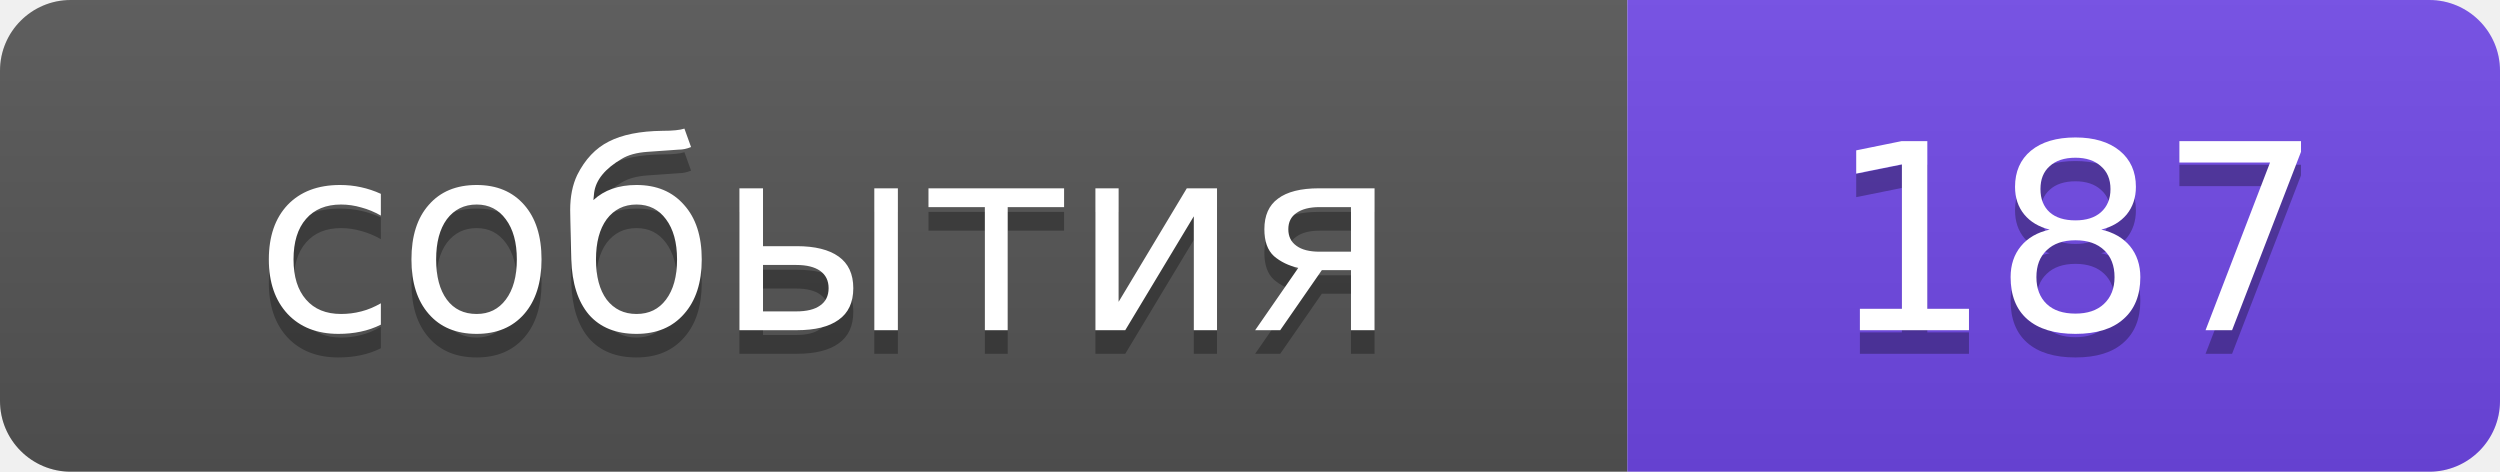
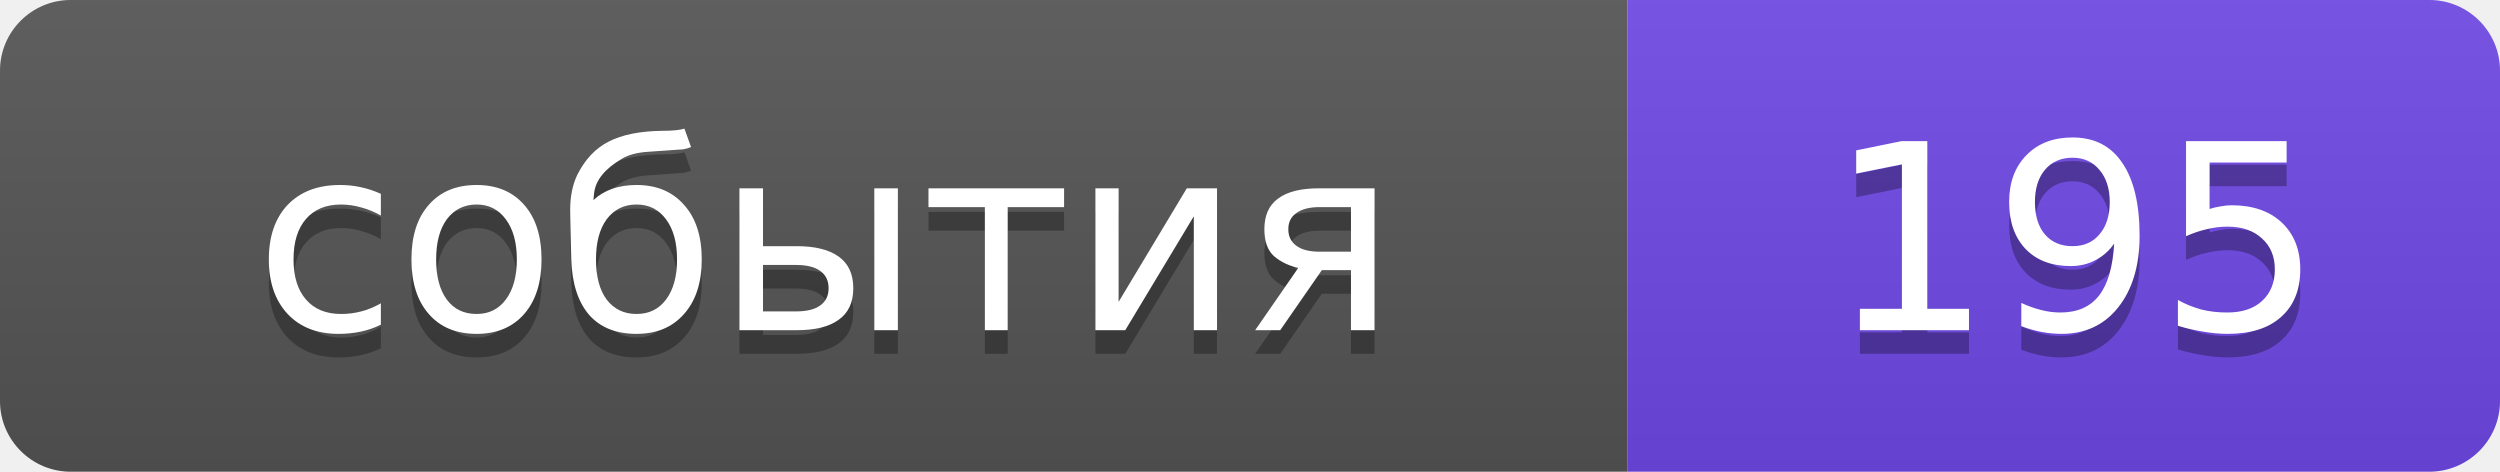
- <svg xmlns="http://www.w3.org/2000/svg" width="106" height="20" role="img" aria-label="события: 187">
+ <svg xmlns="http://www.w3.org/2000/svg" width="106" height="20" role="img" aria-label="события: 195">
  <linearGradient id="s" x2="0" y2="100%">
    <stop offset="0" stop-color="#bbb" stop-opacity=".1" />
    <stop offset="1" stop-opacity=".1" />
  </linearGradient>
  <clipPath id="r">
    <rect width="106" height="20" rx="3" />
  </clipPath>
  <g clip-path="url(#r)">
    <rect width="69" height="20" fill="#555" />
    <rect x="69" width="37" height="20" fill="#7048e8" />
    <rect width="106" height="20" fill="url(#s)" />
  </g>
  <g fill="#fff" text-anchor="middle" font-family="Verdana,Geneva,DejaVu Sans,sans-serif" font-size="11">
    <text x="35" y="15" fill="#010101" fill-opacity=".3">события</text>
    <text x="35" y="14">события</text>
-     <text x="88" y="15" fill="#010101" fill-opacity=".3">187</text>
-     <text x="88" y="14">187</text>
+     <text x="88" y="15" fill="#010101" fill-opacity=".3">195</text>
+     <text x="88" y="14">195</text>
  </g>
</svg>
